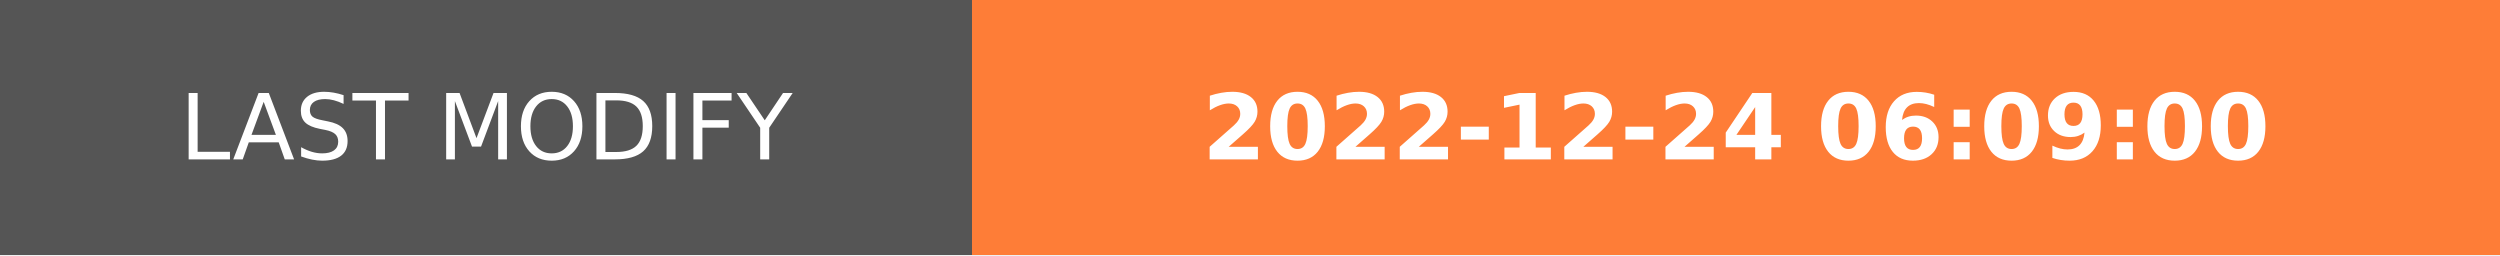
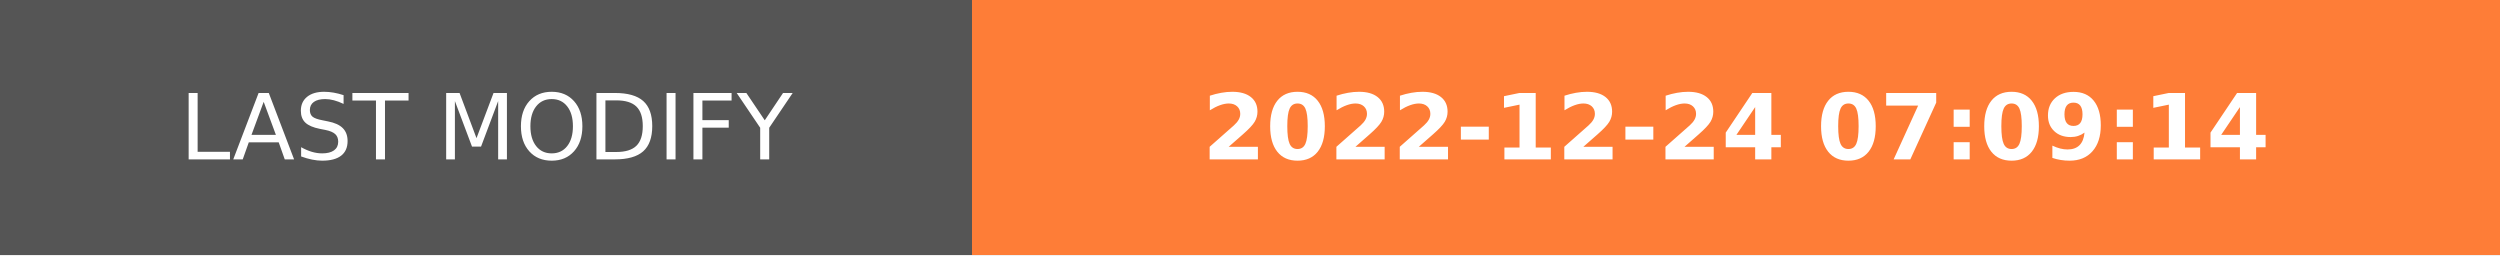
- <svg xmlns="http://www.w3.org/2000/svg" width="274.5" height="28" role="img" aria-label="LAST MODIFY: 2022-12-24 06:09:00">
+ <svg xmlns="http://www.w3.org/2000/svg" width="274.5" height="28" role="img" aria-label="LAST MODIFY: 2022-12-24 07:09:14">
  <g shape-rendering="crispEdges">
    <rect width="106.75" height="28" fill="#555" />
    <rect x="106.75" width="167.75" height="28" fill="#fe7d37" />
  </g>
  <g fill="#fff" text-anchor="middle" font-family="Verdana,Geneva,DejaVu Sans,sans-serif" text-rendering="geometricPrecision" font-size="100">
    <text transform="scale(.1)" x="533.75" y="175" textLength="827.5" fill="#fff">LAST MODIFY</text>
-     <text transform="scale(.1)" x="1906.25" y="175" textLength="1437.5" fill="#fff" font-weight="bold">2022-12-24 06:09:00</text>
+     <text transform="scale(.1)" x="1906.25" y="175" textLength="1437.5" fill="#fff" font-weight="bold">2022-12-24 07:09:14</text>
  </g>
</svg>
